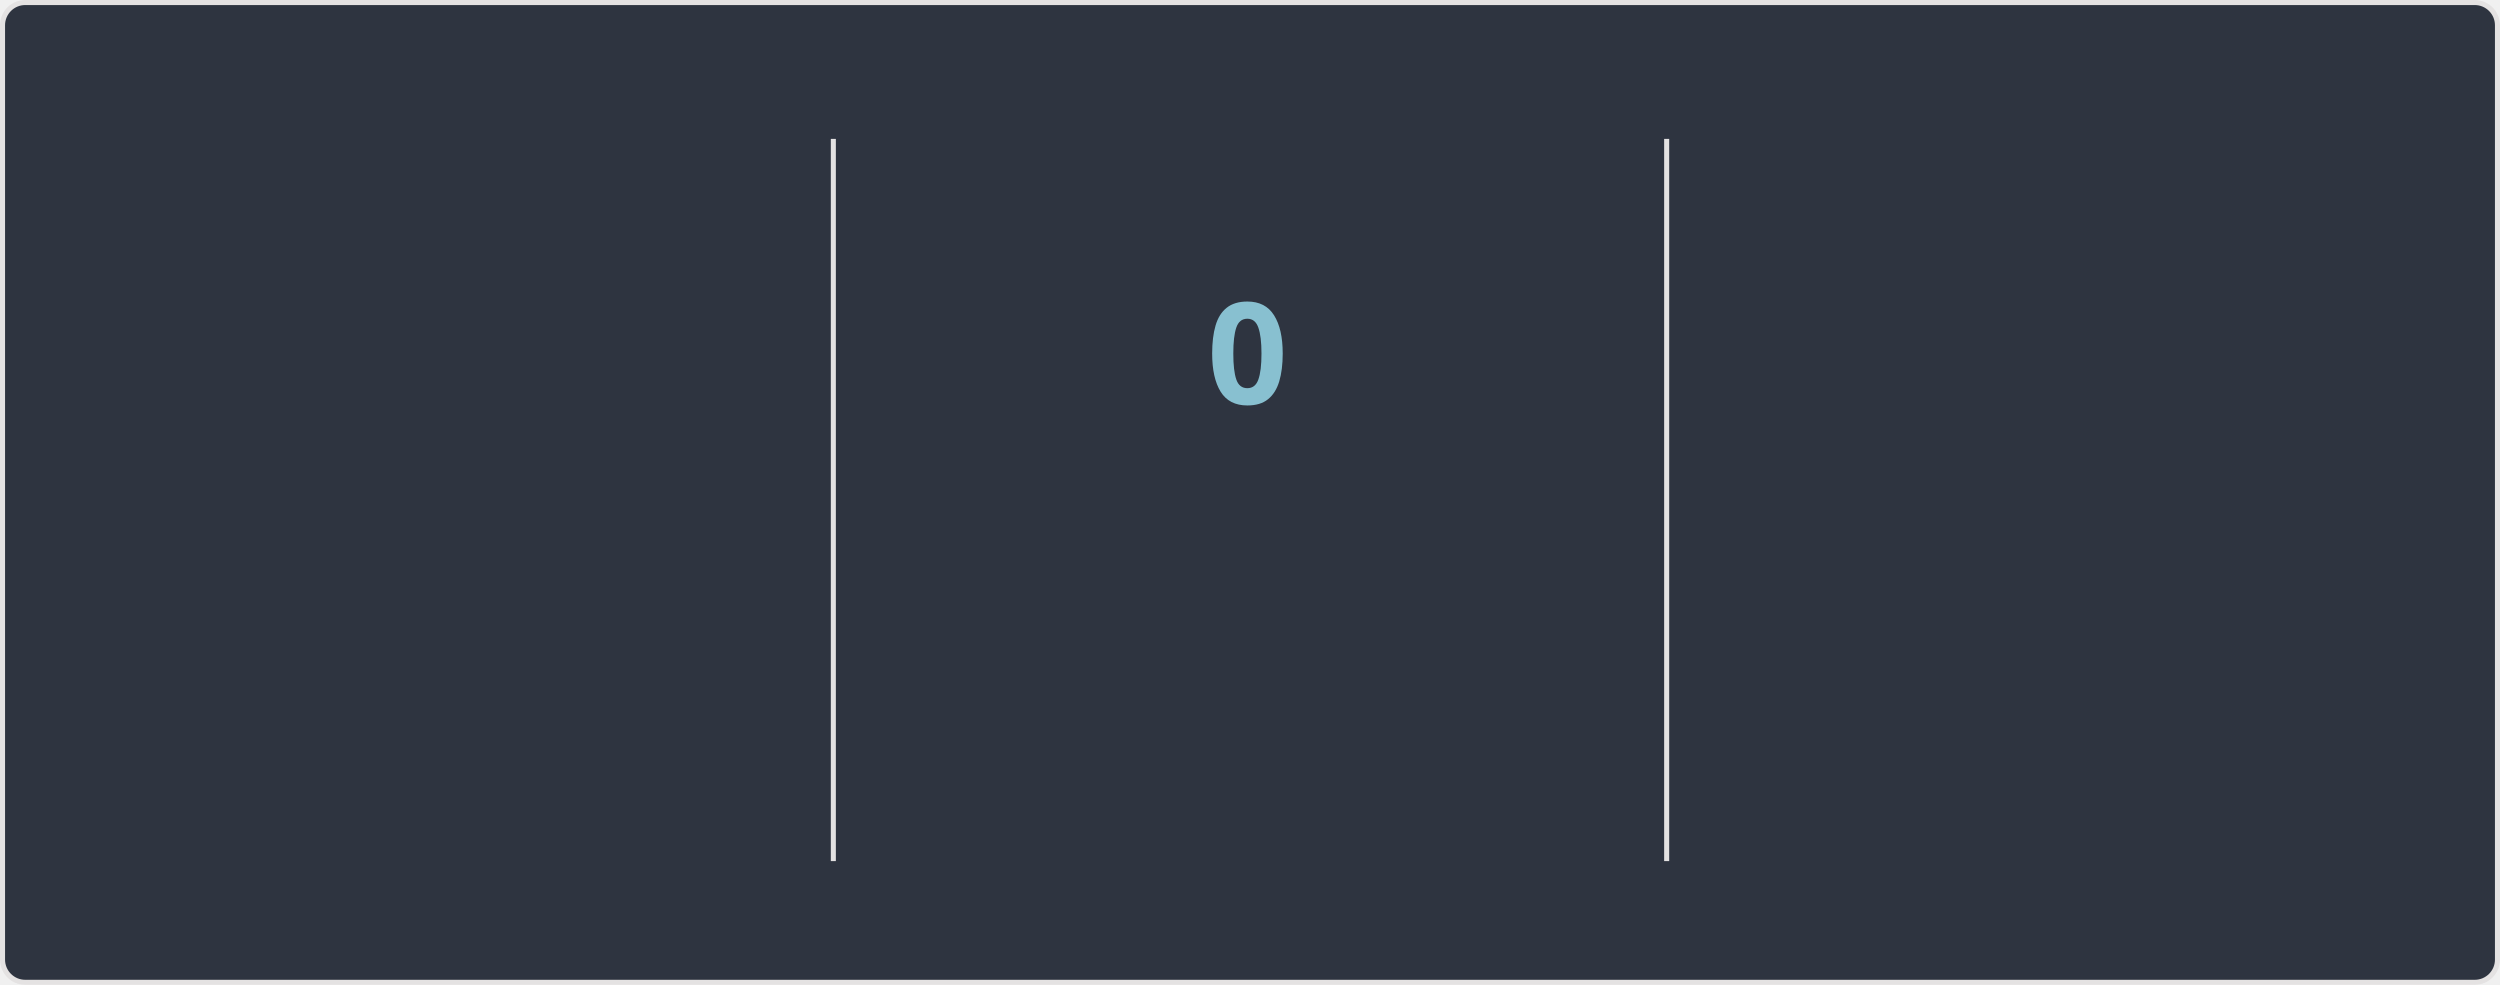
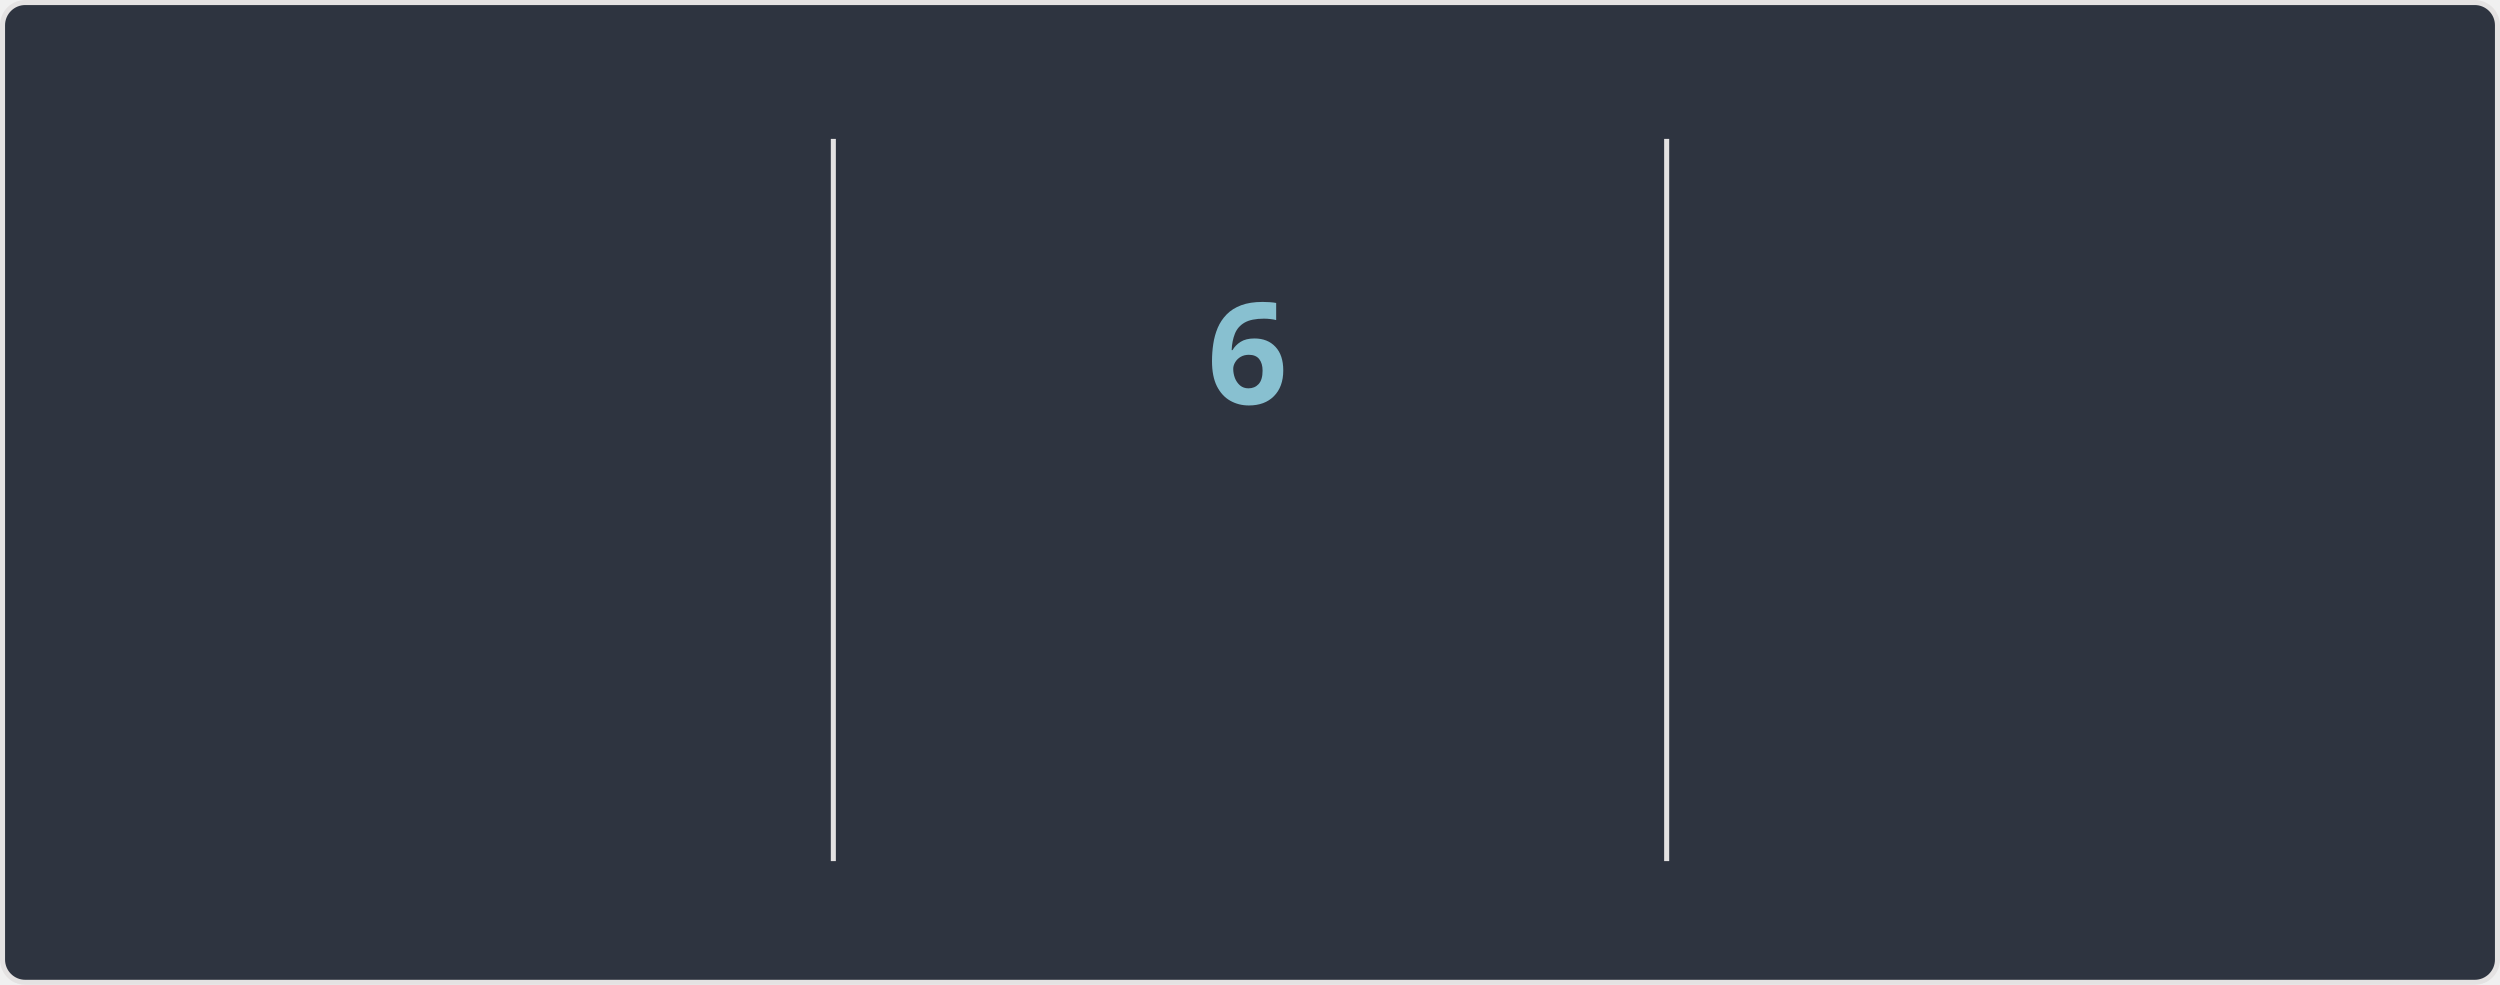
<svg xmlns="http://www.w3.org/2000/svg" width="495" height="195" version="1.1" style="isolation: isolate" viewBox="0 0 495 195" direction="ltr">
  <style>@keyframes currstreak {
   0% { font-size: 3px; opacity: 0.2; }
  80% { font-size: 34px; opacity: 1; }
 100% { font-size: 28px; opacity: 1; }
}
@keyframes fadein {
   0% { opacity: 0; }
 100% { opacity: 1; }
}</style>
  <defs>
    <clipPath id="outer_rectangle">
      <rect width="495" height="195" rx="4.5" />
    </clipPath>
    <mask id="mask_out_ring_behind_fire">
      <rect width="495" height="195" fill="white" />
      <ellipse id="mask-ellipse" cx="247.5" cy="32" rx="13" ry="18" fill="black" />
    </mask>
  </defs>
  <g clip-path="url(#outer_rectangle)">
    <g style="isolation: isolate">
      <rect stroke="#E4E2E2" fill="#2E3440" rx="4.5" x="0.5" y="0.5" width="494" height="194" />
    </g>
    <g style="isolation: isolate">
      <line x1="165" x2="165" y1="28" y2="170" stroke-miterlimit="3" stroke-linecap="square" stroke-linejoin="miter" stroke="#E4E2E2" vector-effect="non-scaling-stroke" stroke-width="1" />
      <line x1="330" x2="330" y1="28" y2="170" stroke-miterlimit="3" stroke-linecap="square" stroke-linejoin="miter" stroke="#E4E2E2" vector-effect="non-scaling-stroke" stroke-width="1" />
    </g>
    <g style="isolation: isolate">
      <g transform="translate(82, 48)">
-         <text style="opacity: 0; animation: fadein 0.5s linear forwards 0.6s" font-size="28px" font-weight="700" fill="#81A1C1" y="32" x="0" font-style="normal" font-family="Segoe UI, Ubuntu, sans-serif" stroke="none" text-anchor="middle" stroke-width="0">6,794</text>
+         <text style="opacity: 0; animation: fadein 0.5s linear forwards 0.6s" font-size="28px" font-weight="700" fill="#81A1C1" y="32" x="0" font-style="normal" font-family="Segoe UI, Ubuntu, sans-serif" stroke="none" text-anchor="middle" stroke-width="0">6,797</text>
      </g>
      <g transform="translate(82, 84)">
        <text style="opacity: 0; animation: fadein 0.5s linear forwards 0.7s" font-size="14px" font-weight="400" fill="#81A1C1" y="32" x="0" font-style="normal" font-family="Segoe UI, Ubuntu, sans-serif" stroke="none" text-anchor="middle" stroke-width="0">Total Contributions</text>
      </g>
      <g transform="translate(82, 114)">
        <text style="opacity: 0; animation: fadein 0.5s linear forwards 0.8s" font-size="12px" font-weight="400" fill="#D8DEE9" y="32" x="0" font-style="normal" font-family="Segoe UI, Ubuntu, sans-serif" stroke="none" text-anchor="middle" stroke-width="0">Apr 07, 2010 - Present</text>
      </g>
    </g>
    <g style="isolation: isolate">
      <g transform="translate(247, 108)">
        <text style="opacity: 0; animation: fadein 0.5s linear forwards 0.9s" font-size="14px" font-weight="700" fill="#88C0D0" y="32" x="0" font-style="normal" font-family="Segoe UI, Ubuntu, sans-serif" stroke="none" text-anchor="middle" stroke-width="0">Current Streak</text>
      </g>
      <g transform="translate(247, 145)">
-         <text style="opacity: 0; animation: fadein 0.5s linear forwards 0.9s" font-size="12px" font-weight="400" fill="#D8DEE9" y="21" x="0" font-style="normal" font-family="Segoe UI, Ubuntu, sans-serif" stroke="none" text-anchor="middle" stroke-width="0">May 01</text>
+         <text style="opacity: 0; animation: fadein 0.5s linear forwards 0.9s" font-size="12px" font-weight="400" fill="#D8DEE9" y="21" x="0" font-style="normal" font-family="Segoe UI, Ubuntu, sans-serif" stroke="none" text-anchor="middle" stroke-width="0">Apr 26 - May 01</text>
      </g>
      <g mask="url(#mask_out_ring_behind_fire)">
        <circle cx="247" cy="71" r="40" style="opacity: 0; animation: fadein 0.5s linear forwards 0.4s" stroke="#81A1C1" fill="none" stroke-width="5" />
      </g>
      <g style="opacity: 0; animation: fadein 0.5s linear forwards 0.6s" stroke-opacity="0" transform="translate(247, 19.5)">
        <path d="M -12 -0.5 L 15 -0.5 L 15 23.5 L -12 23.5 L -12 -0.5 Z" fill="none" />
        <path d="M 1.5 0.67 C 1.5 0.67 2.24 3.32 2.24 5.47 C 2.24 7.53 0.89 9.2 -1.17 9.2 C -3.23 9.2 -4.79 7.53 -4.79 5.47 L -4.76 5.11 C -6.78 7.51 -8 10.62 -8 13.99 C -8 18.41 -4.42 22 0 22 C 4.42 22 8 18.41 8 13.99 C 8 8.6 5.41 3.79 1.5 0.67 Z M -0.29 19 C -2.07 19 -3.51 17.6 -3.51 15.86 C -3.51 14.24 -2.46 13.1 -0.7 12.74 C 1.07 12.38 2.9 11.53 3.92 10.16 C 4.31 11.45 4.51 12.81 4.51 14.2 C 4.51 16.85 2.36 19 -0.29 19 Z" stroke-opacity="0" fill="#81A1C1" />
      </g>
      <g transform="translate(247, 48)">
-         <text style="animation: currstreak 0.6s linear forwards" font-size="28px" font-weight="700" fill="#88C0D0" y="32" x="0" font-style="normal" font-family="Segoe UI, Ubuntu, sans-serif" stroke="none" text-anchor="middle" stroke-width="0">0</text>
+         <text style="animation: currstreak 0.6s linear forwards" font-size="28px" font-weight="700" fill="#88C0D0" y="32" x="0" font-style="normal" font-family="Segoe UI, Ubuntu, sans-serif" stroke="none" text-anchor="middle" stroke-width="0">6</text>
      </g>
    </g>
    <g style="isolation: isolate">
      <g transform="translate(412, 48)">
        <text style="opacity: 0; animation: fadein 0.5s linear forwards 1.2s" font-size="28px" font-weight="700" fill="#81A1C1" y="32" x="0" font-style="normal" font-family="Segoe UI, Ubuntu, sans-serif" stroke="none" text-anchor="middle" stroke-width="0">213</text>
      </g>
      <g transform="translate(412, 84)">
        <text style="opacity: 0; animation: fadein 0.5s linear forwards 1.3s" font-size="14px" font-weight="400" fill="#81A1C1" y="32" x="0" font-style="normal" font-family="Segoe UI, Ubuntu, sans-serif" stroke="none" text-anchor="middle" stroke-width="0">Longest Streak</text>
      </g>
      <g transform="translate(412, 114)">
        <text style="opacity: 0; animation: fadein 0.5s linear forwards 1.4s" font-size="12px" font-weight="400" fill="#D8DEE9" y="32" x="0" font-style="normal" font-family="Segoe UI, Ubuntu, sans-serif" stroke="none" text-anchor="middle" stroke-width="0">Oct 03, 2016 - May 03, 2017</text>
      </g>
    </g>
  </g>
</svg>
